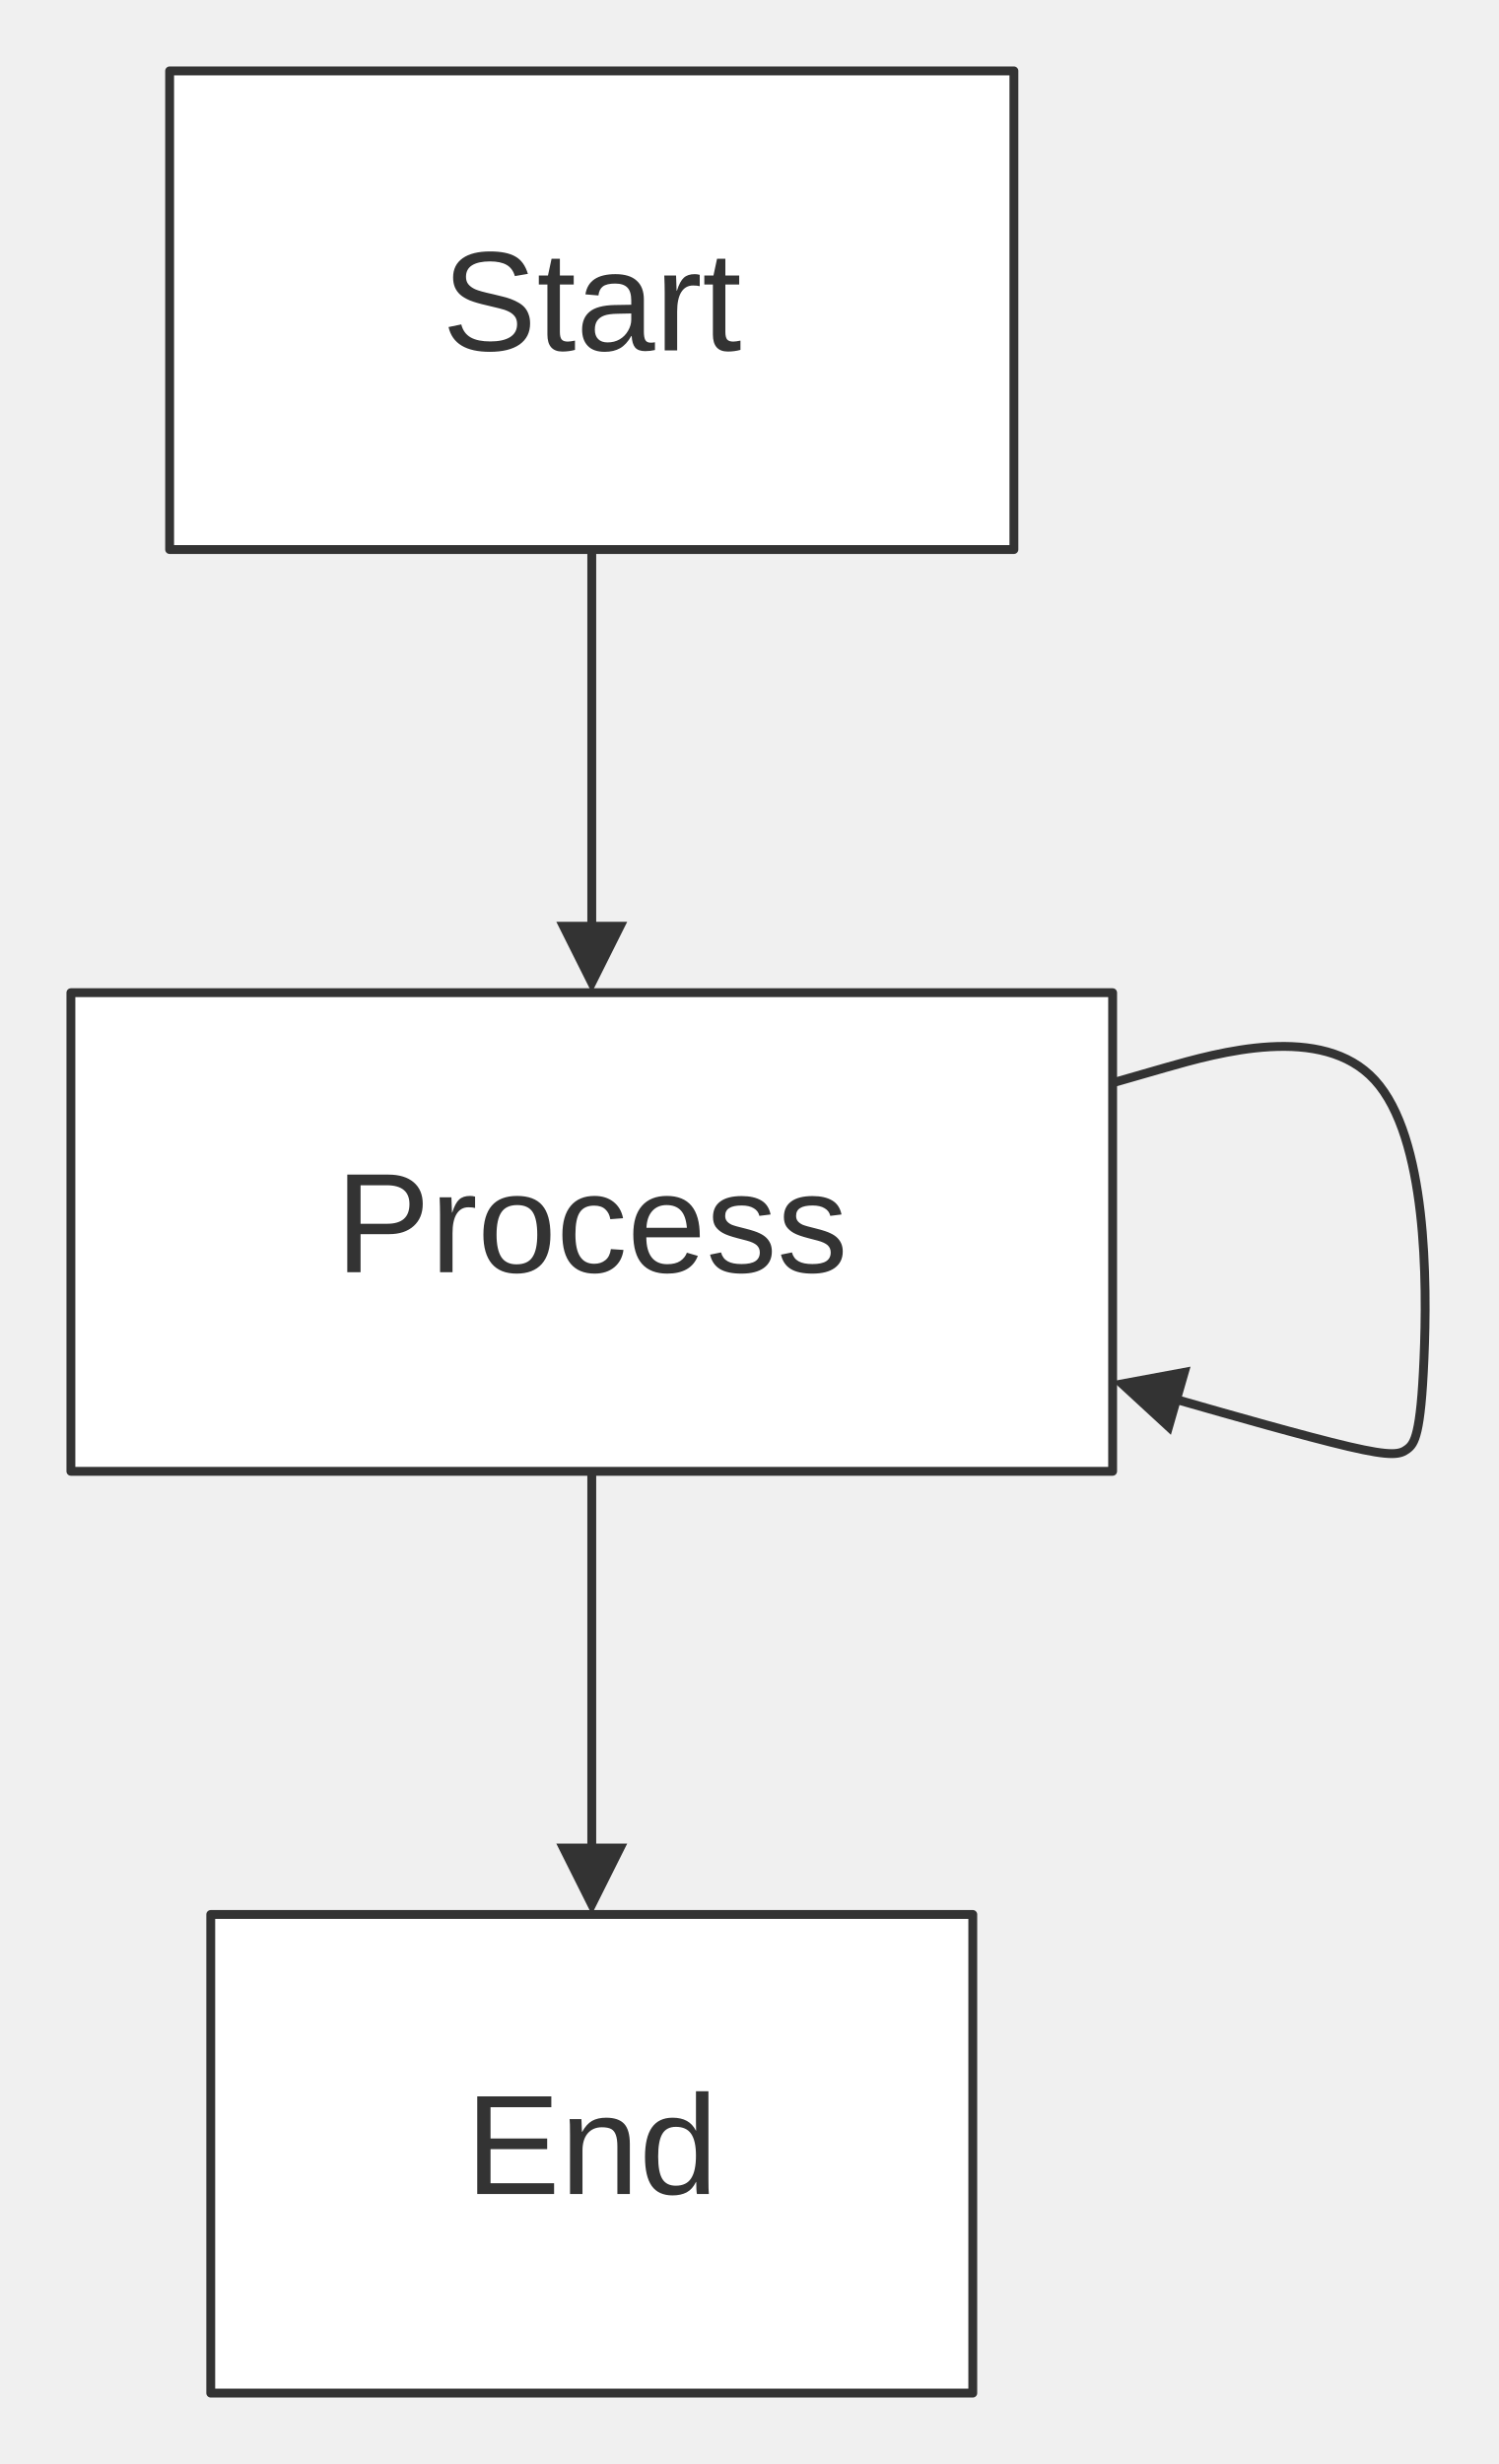
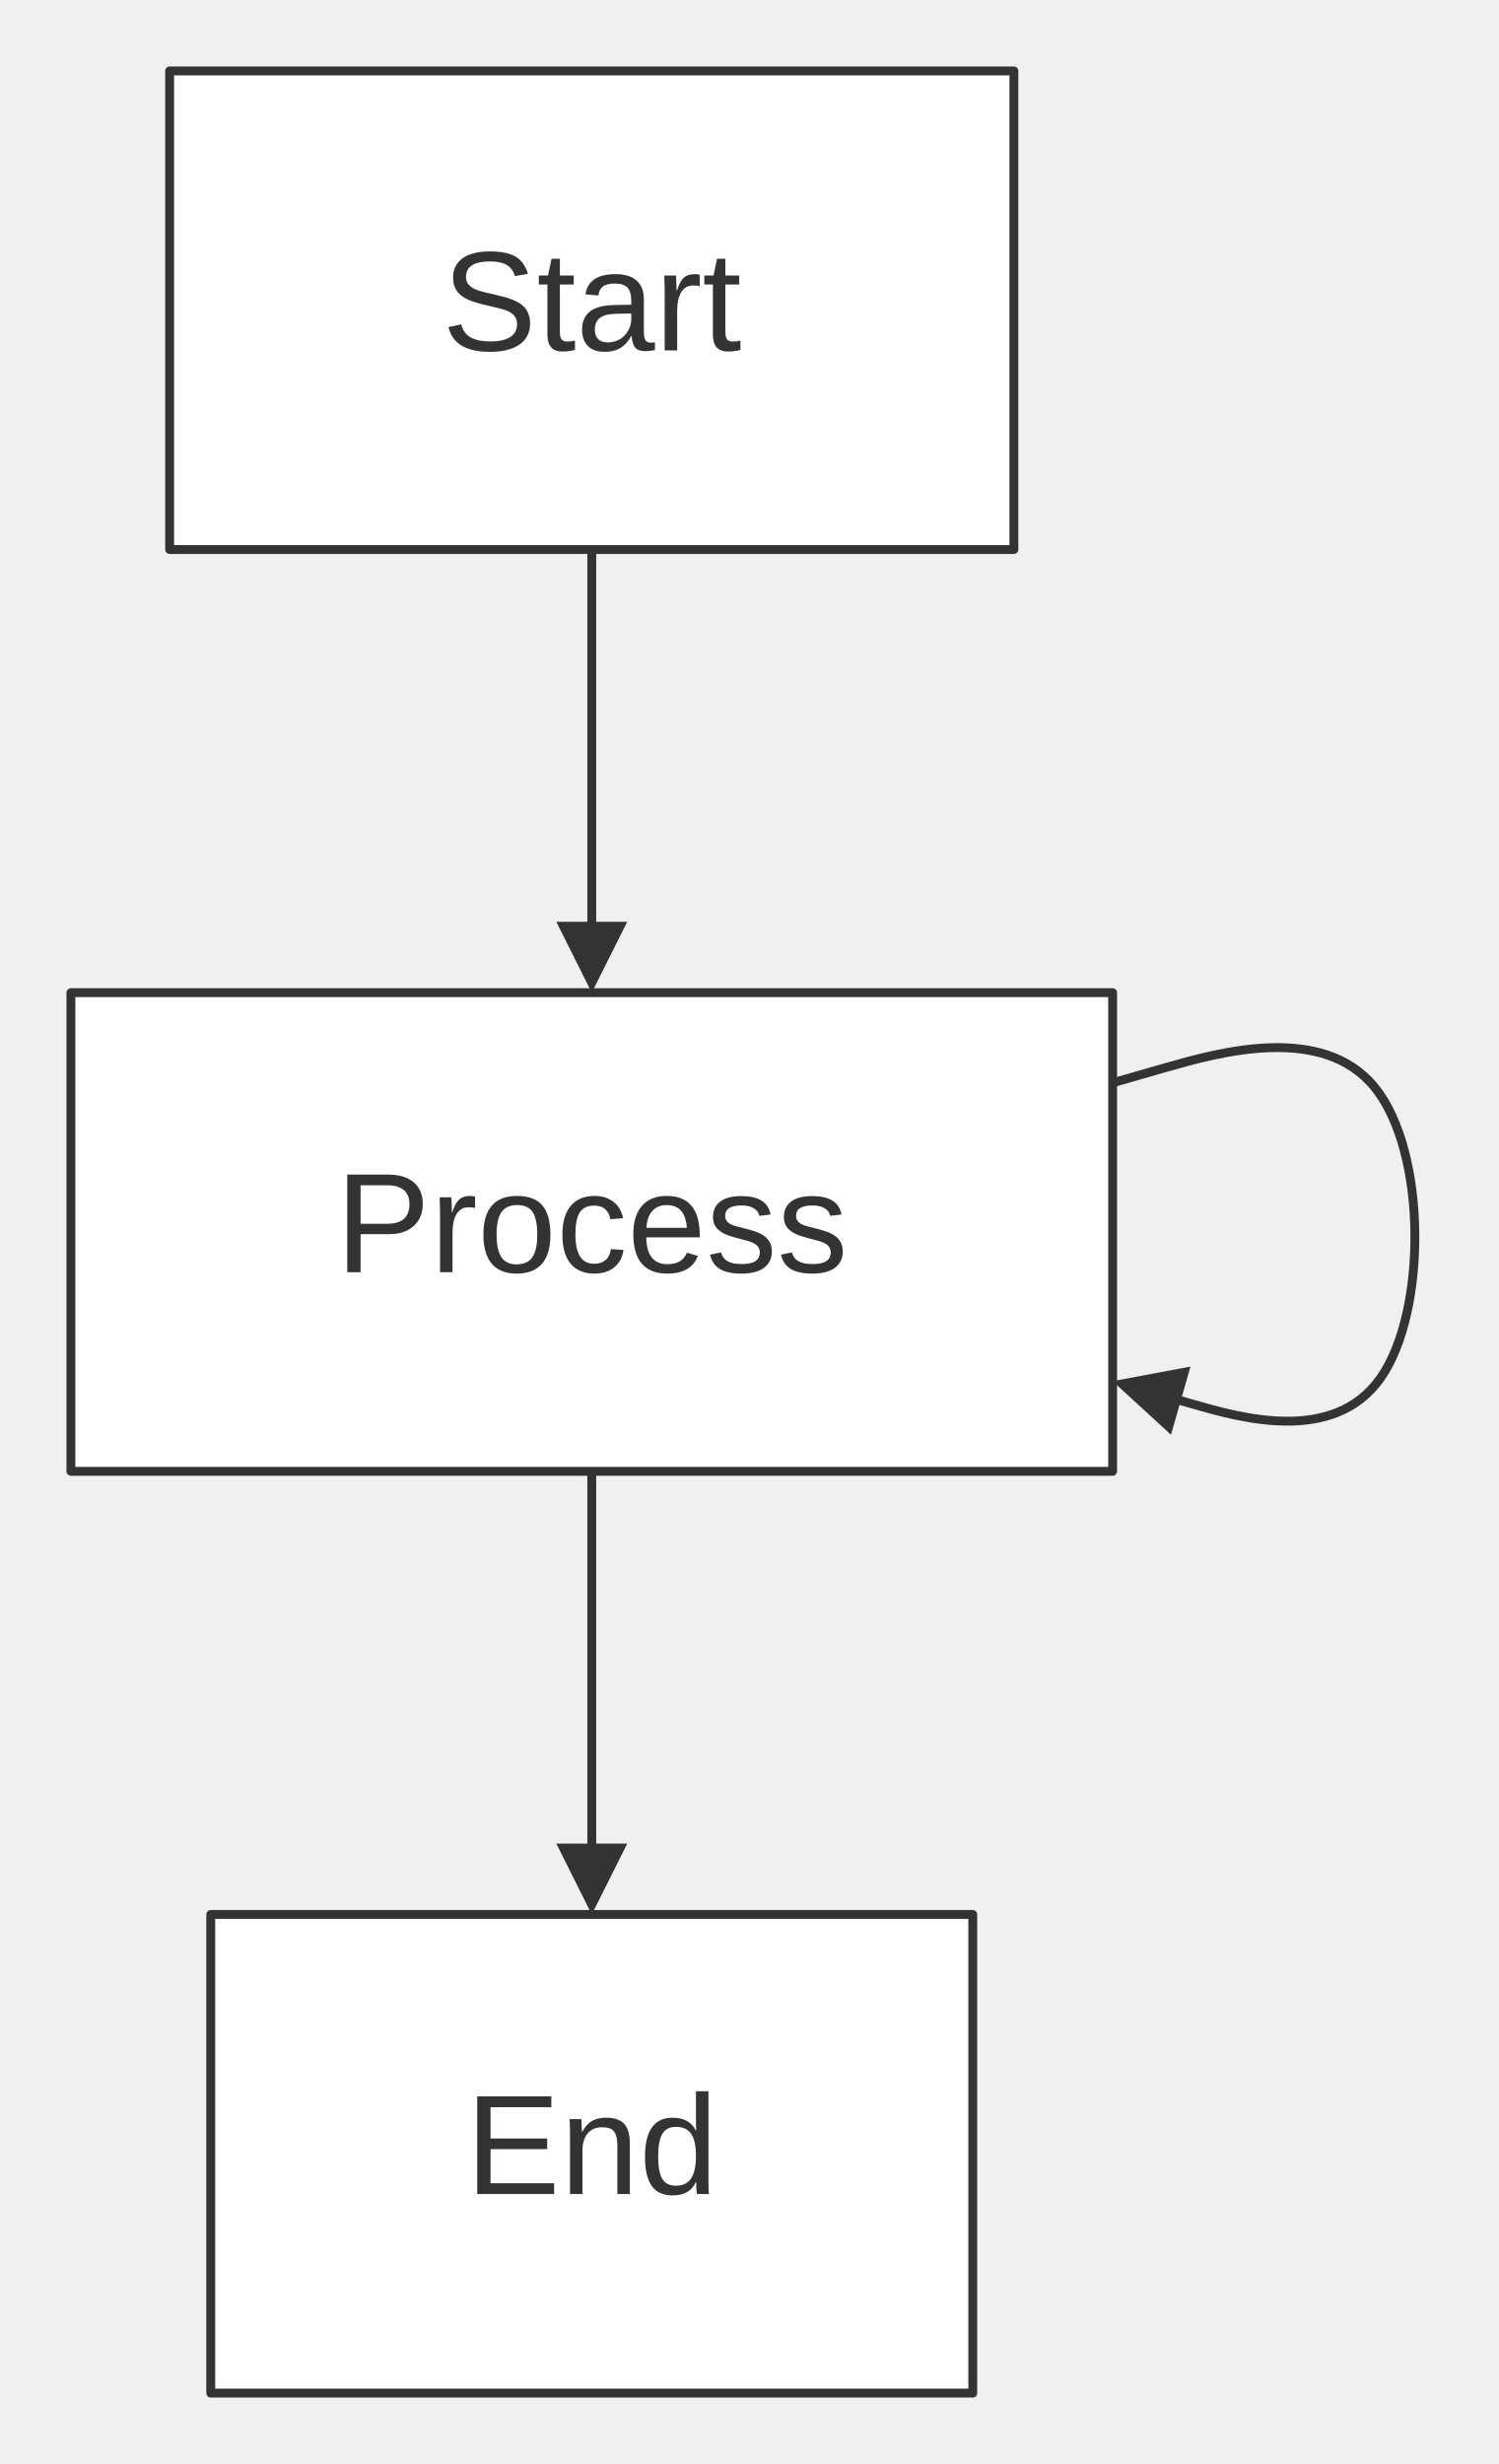
<svg xmlns="http://www.w3.org/2000/svg" width="100%" viewBox="0 0 169.04 278.00" style="max-width: 169.04px; background-color: transparent;" font-family="&quot;trebuchet ms&quot;, verdana, arial, sans-serif" font-size="16.00">
  <defs>
    <marker id="arrowhead" viewBox="0 0 10.00 10.00" refX="5.00" refY="5.00" markerWidth="8.00" markerHeight="8.00" orient="auto-start-reverse" markerUnits="userSpaceOnUse">
      <path d="M 0 0 L 10.00 5.00 L 0 10.00 z" fill="#333" />
    </marker>
    <marker id="crosshead" viewBox="0 0 11.00 11.00" refX="12.00" refY="5.20" markerWidth="11.00" markerHeight="11.00" orient="auto-start-reverse" markerUnits="userSpaceOnUse">
      <path d="M 1,1 l 9,9 M 10,1 l -9,9" stroke="#333" stroke-width="2" />
    </marker>
    <marker id="circlehead" viewBox="0 0 10.00 10.00" refX="11.00" refY="5.00" markerWidth="11.00" markerHeight="11.00" orient="auto-start-reverse" markerUnits="userSpaceOnUse">
      <circle cx="5" cy="5" r="5" stroke="#333" stroke-width="1" fill="#333" />
    </marker>
  </defs>
  <g transform="translate(0.00,0.00)">
    <g class="edgePaths">
      <path d="M66.77,62.00 L66.77,66.17 C66.77,70.33 66.77,78.67 66.77,86.33 C66.77,94.00 66.77,101.00 66.77,104.50 L66.77,108.00" stroke="#333" stroke-width="1.00" fill="none" stroke-linecap="round" stroke-linejoin="round" marker-end="url(#arrowhead)" />
-       <path d="M125.54,122.17 L131.45,120.47 C137.37,118.78 149.20,115.39 155.12,121.86 C161.04,128.33 161.04,144.67 160.67,153.30 C160.31,161.94 159.59,162.89 158.79,163.49 C157.99,164.09 157.11,164.36 152.19,163.21 C147.28,162.06 138.33,159.50 133.86,158.22 L129.38,156.93" stroke="#333" stroke-width="1.00" fill="none" stroke-linecap="round" stroke-linejoin="round" marker-end="url(#arrowhead)" />
+       <path d="M125.54,122.17 L131.45,120.47 C137.37,118.78 149.20,115.39 155.12,122.69 C161.04,130.00 161.04,148.00 155.76,155.49 C150.48,162.98 139.93,159.96 134.66,158.44 L129.38,156.93" stroke="#333" stroke-width="1.00" fill="none" stroke-linecap="round" stroke-linejoin="round" marker-end="url(#arrowhead)" />
      <path d="M66.77,166.00 L66.77,170.17 C66.77,174.33 66.77,182.67 66.77,190.33 C66.77,198.00 66.77,205.00 66.77,208.50 L66.77,212.00" stroke="#333" stroke-width="1.00" fill="none" stroke-linecap="round" stroke-linejoin="round" marker-end="url(#arrowhead)" />
    </g>
    <g class="edgeLabels">
    </g>
    <g class="nodes">
      <rect x="19.14" y="8.00" width="95.26" height="54.00" fill="white" stroke="#333" stroke-width="1.00" stroke-linejoin="round" />
      <text x="66.77" y="35.00" text-anchor="middle" dominant-baseline="middle" fill="#333">Start</text>
      <rect x="8.00" y="112.00" width="117.54" height="54.00" fill="white" stroke="#333" stroke-width="1.00" stroke-linejoin="round" />
      <text x="66.77" y="139.00" text-anchor="middle" dominant-baseline="middle" fill="#333">Process</text>
      <rect x="23.78" y="216.00" width="85.98" height="54.00" fill="white" stroke="#333" stroke-width="1.00" stroke-linejoin="round" />
      <text x="66.77" y="243.00" text-anchor="middle" dominant-baseline="middle" fill="#333">End</text>
    </g>
  </g>
</svg>
